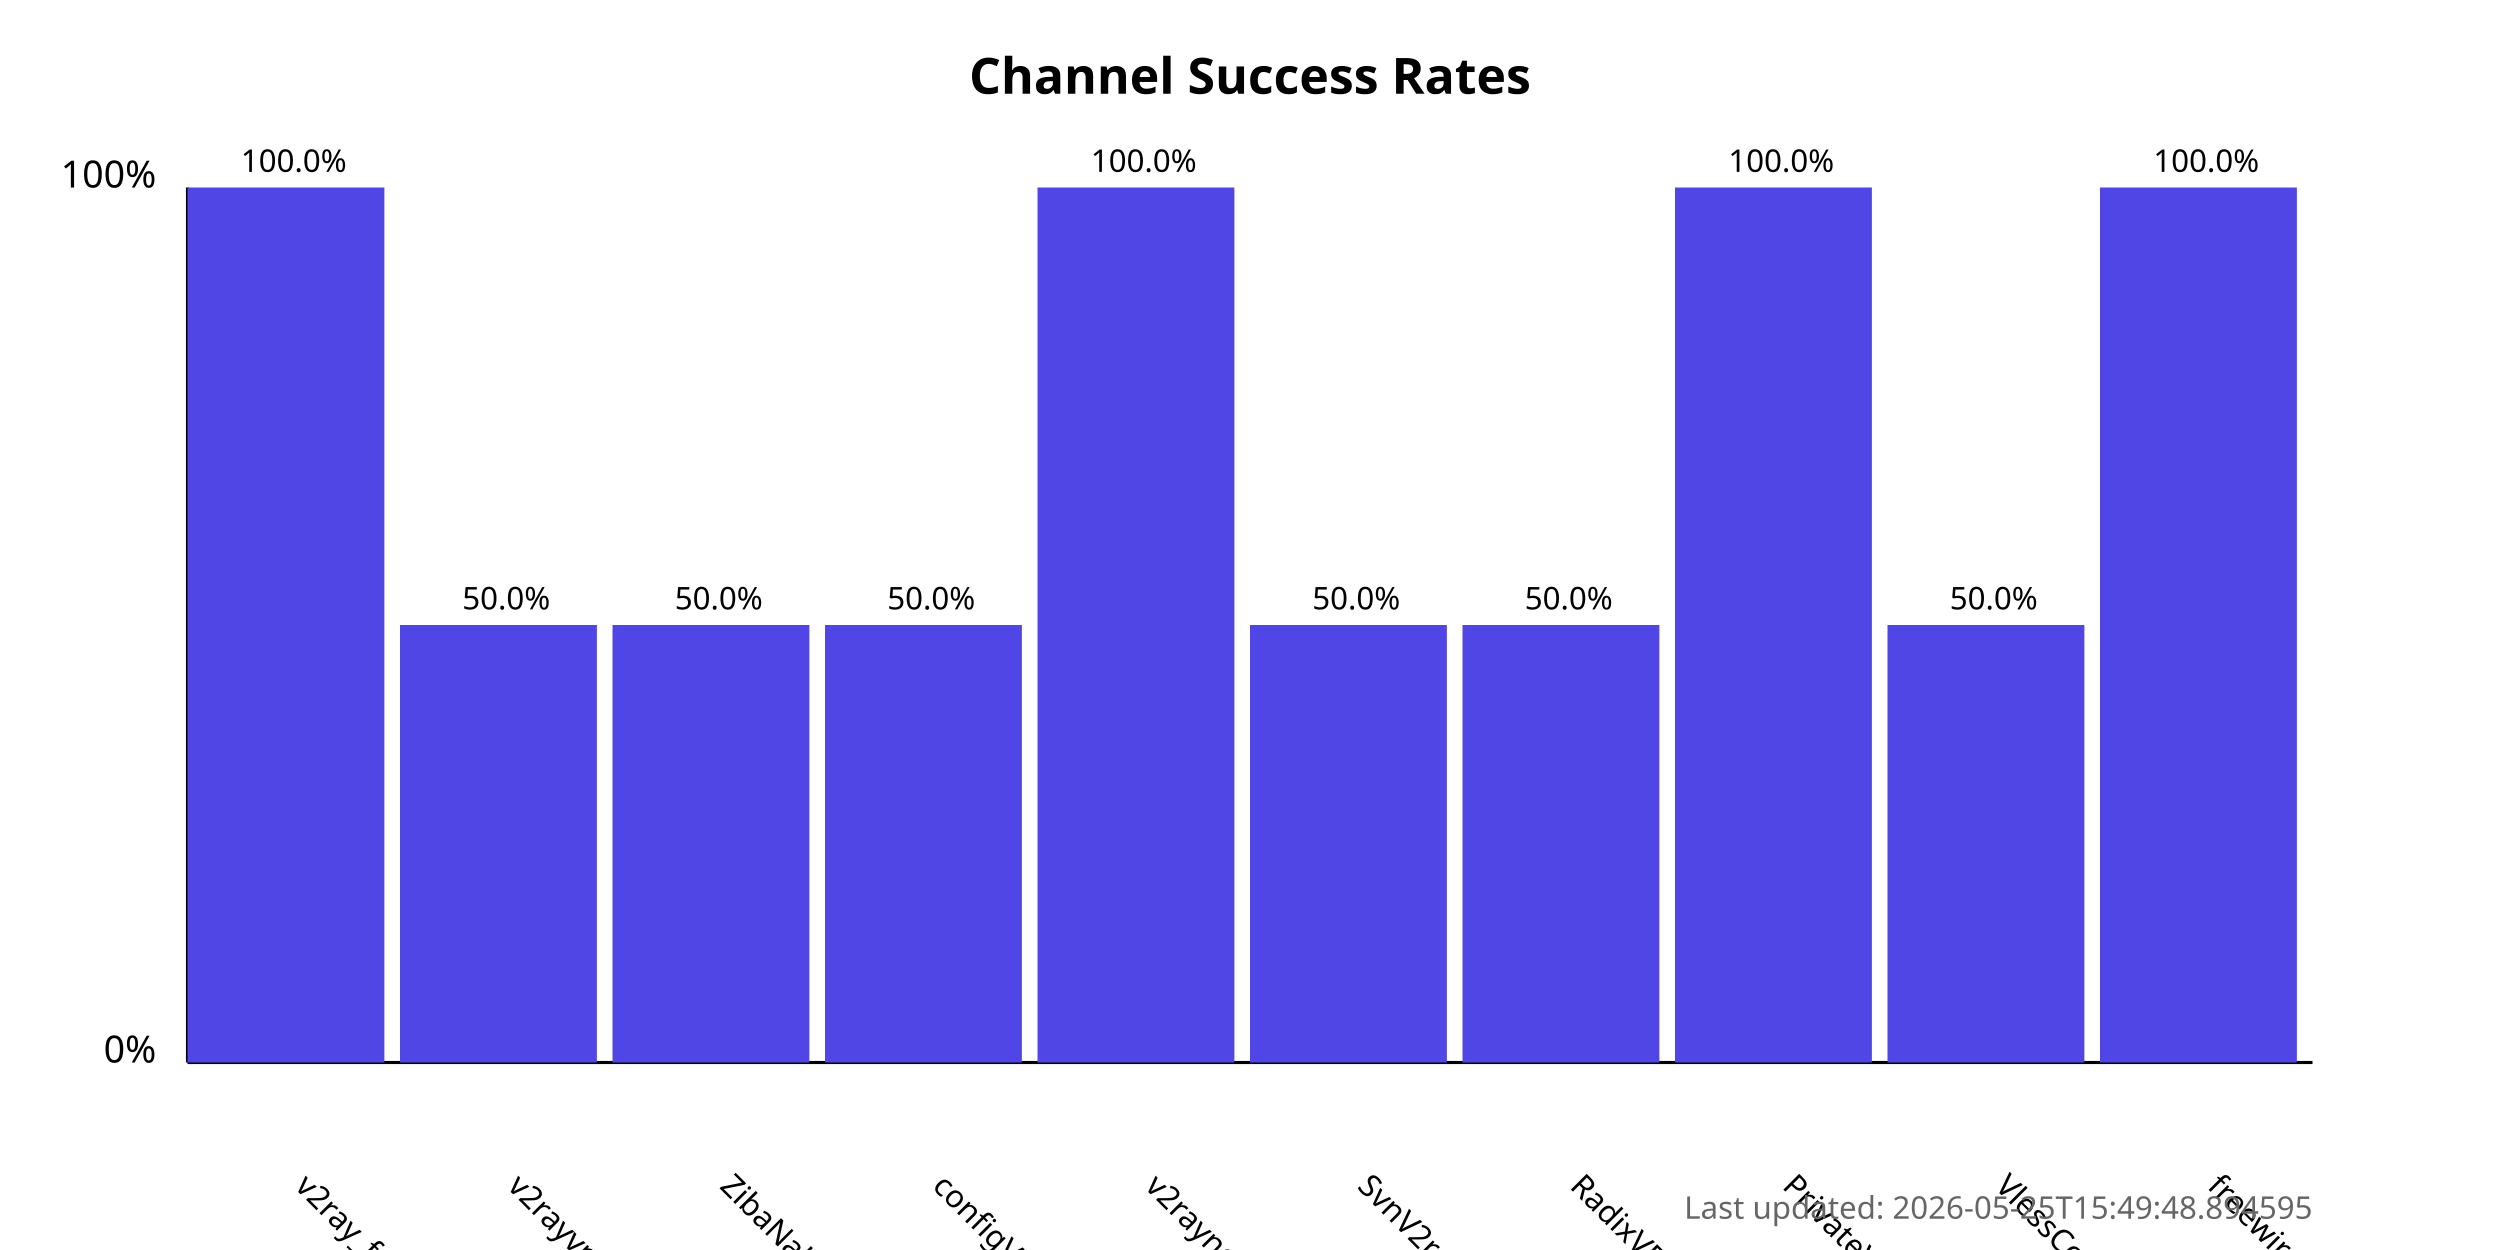
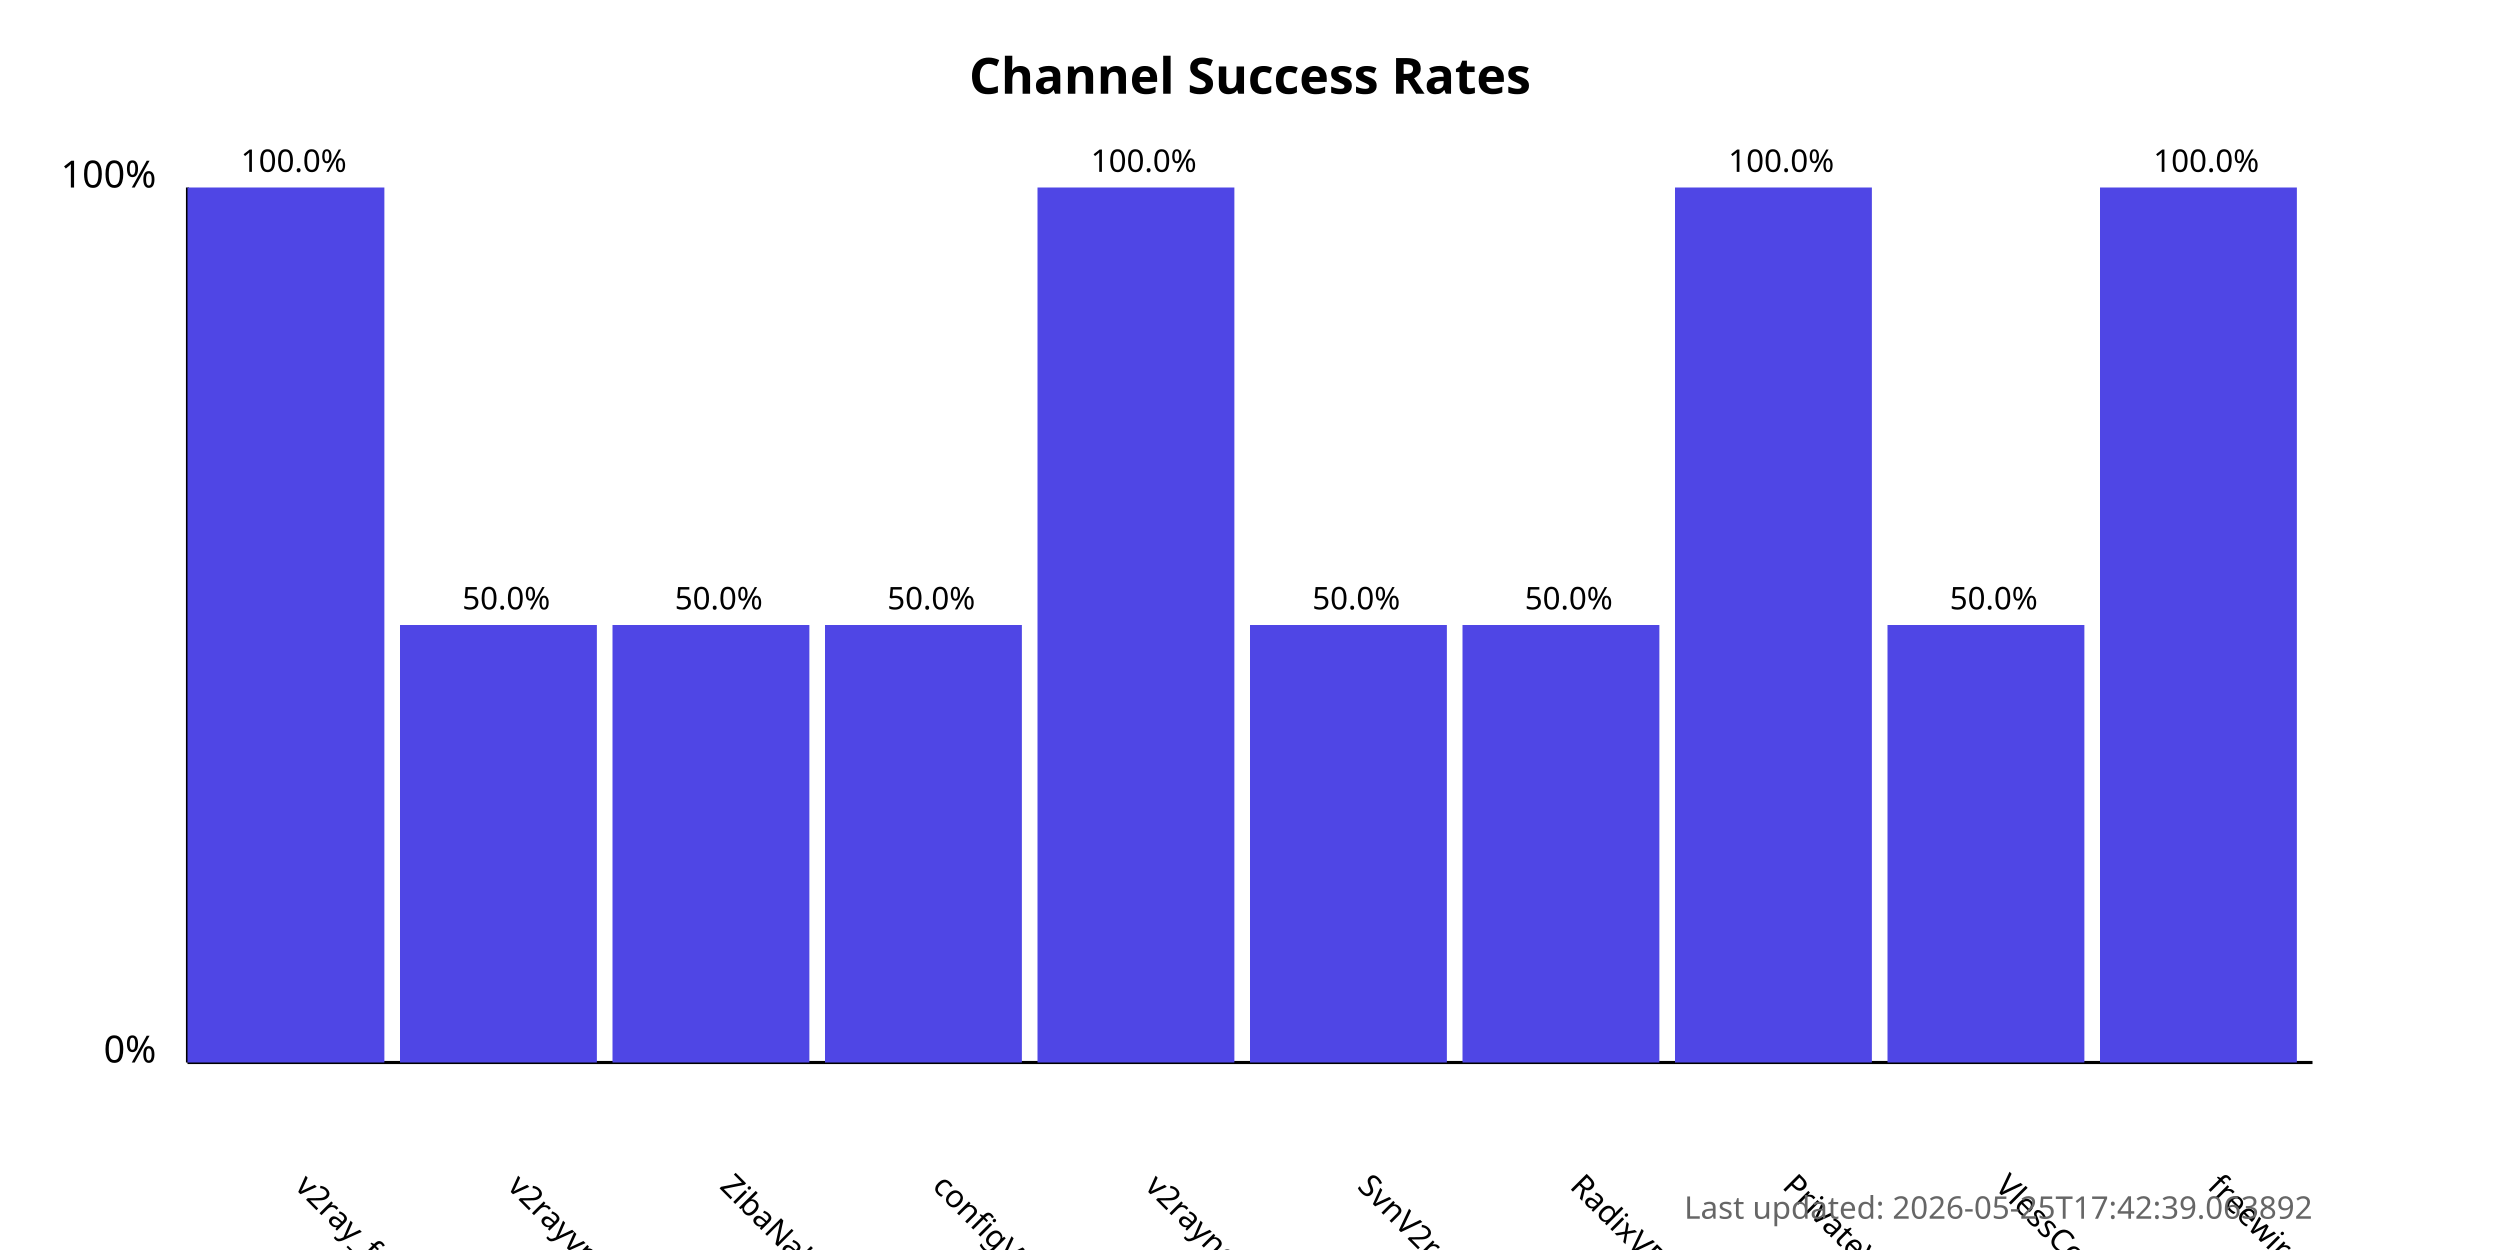
<svg xmlns="http://www.w3.org/2000/svg" width="800" height="400">
  <style>
            .chart-title { font: bold 16px sans-serif; }
            .axis-label { font: 12px sans-serif; }
            .tick-label { font: 10px sans-serif; }
            .bar { fill: #4f46e5; }
            .bar:hover { fill: #6366f1; }
            .timestamp { font: 10px sans-serif; fill: #666; }
        </style>
  <text x="400.0" y="30" text-anchor="middle" class="chart-title">
            Channel Success Rates
        </text>
  <line x1="60" y1="340" x2="60" y2="60" stroke="black" stroke-width="1" />
  <line x1="60" y1="340" x2="740" y2="340" stroke="black" stroke-width="1" />
  <text x="50" y="340" text-anchor="end" class="axis-label">0%</text>
  <text x="50" y="60" text-anchor="end" class="axis-label">100%</text>
  <g>
    <rect x="60" y="60.0" width="63.0" height="280.0" class="bar" />
    <text x="94.0" y="380" transform="rotate(45, 94.0, 380)" text-anchor="start" class="tick-label">
                v2ray_free_conf
            </text>
    <text x="94.0" y="55.0" text-anchor="middle" class="tick-label">
                100.0%
            </text>
  </g>
  <g>
    <rect x="128.0" y="200.0" width="63.0" height="140.0" class="bar" />
    <text x="162.0" y="380" transform="rotate(45, 162.0, 380)" text-anchor="start" class="tick-label">
                v2rayvpno
            </text>
    <text x="162.0" y="195.0" text-anchor="middle" class="tick-label">
                50.0%
            </text>
  </g>
  <g>
    <rect x="196.0" y="200.0" width="63.0" height="140.0" class="bar" />
    <text x="230.0" y="380" transform="rotate(45, 230.0, 380)" text-anchor="start" class="tick-label">
                ZibaNabz
            </text>
    <text x="230.0" y="195.0" text-anchor="middle" class="tick-label">
                50.0%
            </text>
  </g>
  <g>
    <rect x="264.0" y="200.0" width="63.0" height="140.0" class="bar" />
    <text x="298.0" y="380" transform="rotate(45, 298.0, 380)" text-anchor="start" class="tick-label">
                configV2rayForFree
            </text>
    <text x="298.0" y="195.0" text-anchor="middle" class="tick-label">
                50.0%
            </text>
  </g>
  <g>
    <rect x="332.0" y="60.0" width="63.0" height="280.0" class="bar" />
    <text x="366.0" y="380" transform="rotate(45, 366.0, 380)" text-anchor="start" class="tick-label">
                v2rayngvpn
            </text>
    <text x="366.0" y="55.0" text-anchor="middle" class="tick-label">
                100.0%
            </text>
  </g>
  <g>
    <rect x="400.0" y="200.0" width="63.0" height="140.0" class="bar" />
    <text x="434.0" y="380" transform="rotate(45, 434.0, 380)" text-anchor="start" class="tick-label">
                SvnV2ray
            </text>
    <text x="434.0" y="195.0" text-anchor="middle" class="tick-label">
                50.0%
            </text>
  </g>
  <g>
    <rect x="468.0" y="200.0" width="63.0" height="140.0" class="bar" />
    <text x="502.0" y="380" transform="rotate(45, 502.0, 380)" text-anchor="start" class="tick-label">
                RadixVPN
            </text>
    <text x="502.0" y="195.0" text-anchor="middle" class="tick-label">
                50.0%
            </text>
  </g>
  <g>
    <rect x="536.0" y="60.0" width="63.0" height="280.0" class="bar" />
    <text x="570.0" y="380" transform="rotate(45, 570.0, 380)" text-anchor="start" class="tick-label">
                PrivateVPNs
            </text>
    <text x="570.0" y="55.0" text-anchor="middle" class="tick-label">
                100.0%
            </text>
  </g>
  <g>
    <rect x="604.0" y="200.0" width="63.0" height="140.0" class="bar" />
    <text x="638.0" y="380" transform="rotate(45, 638.0, 380)" text-anchor="start" class="tick-label">
                VlessConfig
            </text>
    <text x="638.0" y="195.0" text-anchor="middle" class="tick-label">
                50.0%
            </text>
  </g>
  <g>
    <rect x="672.0" y="60.0" width="63.0" height="280.0" class="bar" />
    <text x="706.0" y="380" transform="rotate(45, 706.0, 380)" text-anchor="start" class="tick-label">
                freewireguard
            </text>
    <text x="706.0" y="55.0" text-anchor="middle" class="tick-label">
                100.0%
            </text>
  </g>
  <text x="740" y="390" text-anchor="end" class="timestamp">
-             Last updated: 2026-05-25T15:49:48.894595
+             Last updated: 2026-05-25T17:42:39.063892
        </text>
</svg>
